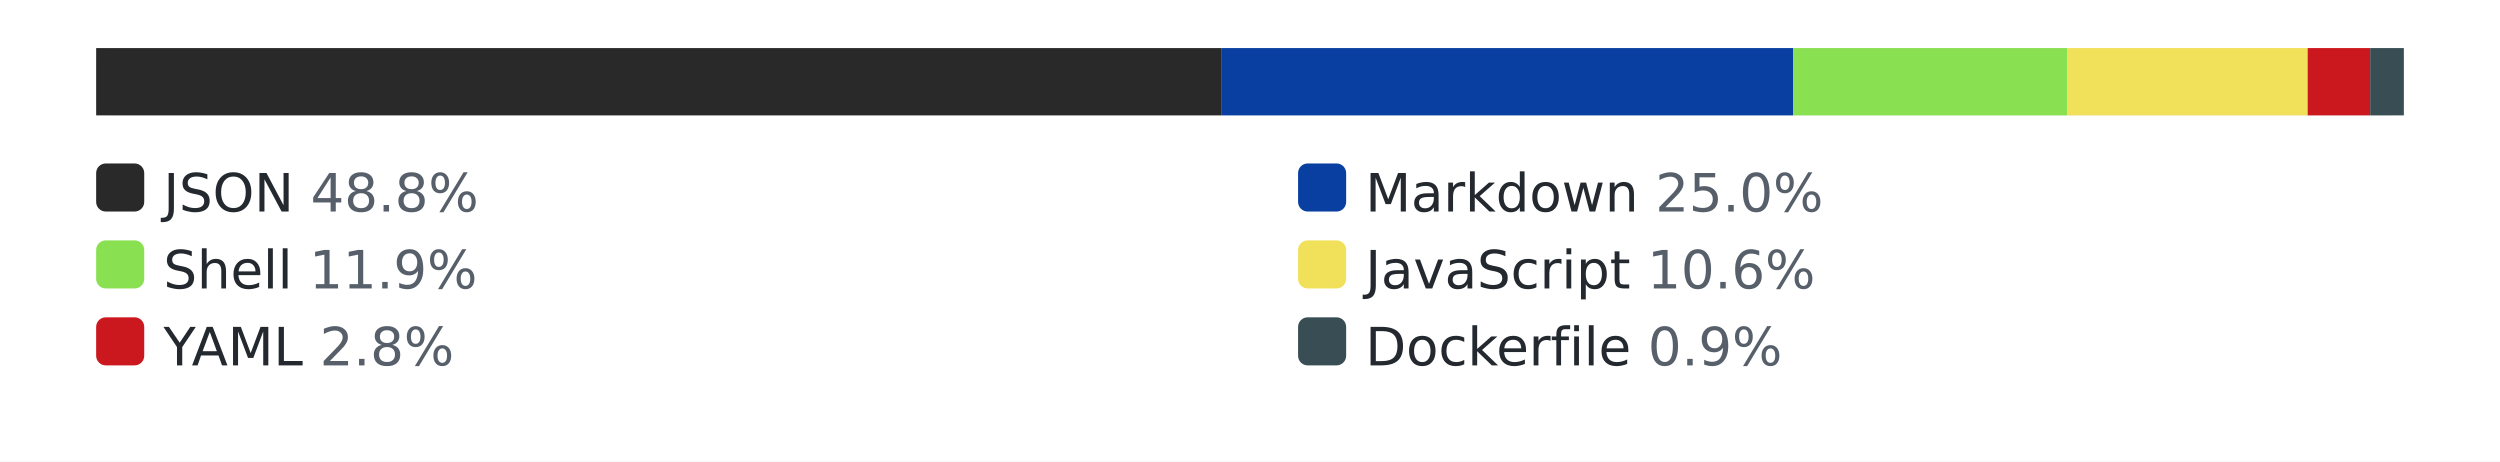
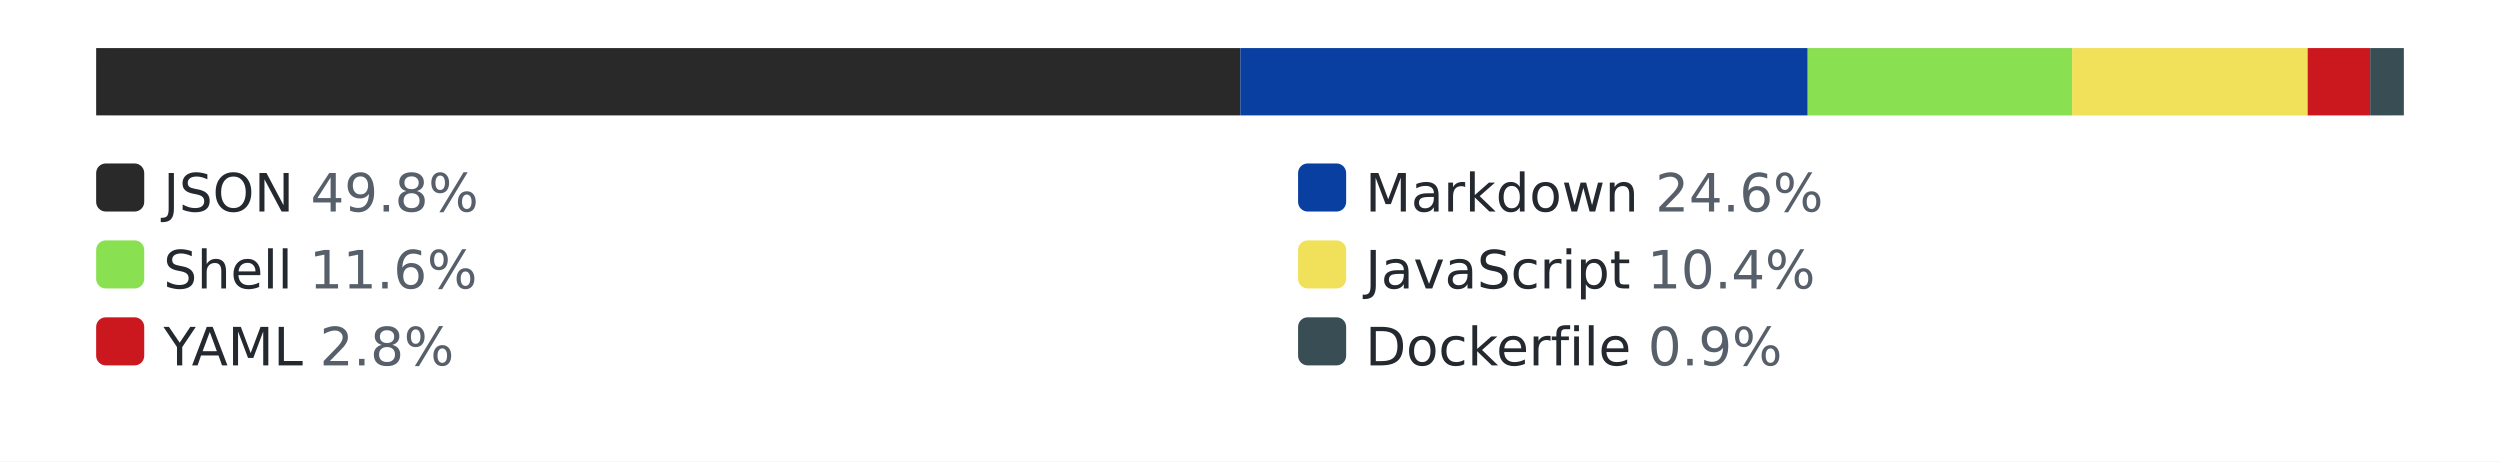
<svg xmlns="http://www.w3.org/2000/svg" width="520" height="96" role="img" aria-label="languages by lines of code">
  <style>.bg{fill:#ffffff}.track{fill:#eaecef}.lbl{fill:#24292f}.pct{fill:#57606a}@media (prefers-color-scheme: dark){.bg{fill:#0d1117}.track{fill:#30363d}.lbl{fill:#e6edf3}.pct{fill:#8b949e}}</style>
  <rect class="bg" width="520" height="96" />
  <rect class="track" x="20" y="10" width="480" height="14" rx="3" />
-   <rect x="20" y="10" width="234" height="14" fill="#292929" />
-   <rect x="254" y="10" width="119" height="14" fill="#083fa1" />
-   <rect x="373" y="10" width="57" height="14" fill="#89e051" />
-   <rect x="430" y="10" width="50" height="14" fill="#f1e05a" />
+   <rect x="20" y="10" width="238" height="14" fill="#292929" />
+   <rect x="258" y="10" width="118" height="14" fill="#083fa1" />
+   <rect x="376" y="10" width="55" height="14" fill="#89e051" />
+   <rect x="431" y="10" width="49" height="14" fill="#f1e05a" />
  <rect x="480" y="10" width="13" height="14" fill="#cb171e" />
  <rect x="493" y="10" width="7" height="14" fill="#384d54" />
  <rect x="20" y="34" width="10" height="10" rx="2" fill="#292929" />
-   <text x="34" y="44" font-family="Verdana,Geneva,DejaVu Sans,sans-serif" font-size="11" class="lbl">JSON <tspan class="pct">48.8%</tspan>
+   <text x="34" y="44" font-family="Verdana,Geneva,DejaVu Sans,sans-serif" font-size="11" class="lbl">JSON <tspan class="pct">49.8%</tspan>
  </text>
  <rect x="270" y="34" width="10" height="10" rx="2" fill="#083fa1" />
-   <text x="284" y="44" font-family="Verdana,Geneva,DejaVu Sans,sans-serif" font-size="11" class="lbl">Markdown <tspan class="pct">25.0%</tspan>
+   <text x="284" y="44" font-family="Verdana,Geneva,DejaVu Sans,sans-serif" font-size="11" class="lbl">Markdown <tspan class="pct">24.6%</tspan>
  </text>
  <rect x="20" y="50" width="10" height="10" rx="2" fill="#89e051" />
-   <text x="34" y="60" font-family="Verdana,Geneva,DejaVu Sans,sans-serif" font-size="11" class="lbl">Shell <tspan class="pct">11.9%</tspan>
+   <text x="34" y="60" font-family="Verdana,Geneva,DejaVu Sans,sans-serif" font-size="11" class="lbl">Shell <tspan class="pct">11.6%</tspan>
  </text>
  <rect x="270" y="50" width="10" height="10" rx="2" fill="#f1e05a" />
-   <text x="284" y="60" font-family="Verdana,Geneva,DejaVu Sans,sans-serif" font-size="11" class="lbl">JavaScript <tspan class="pct">10.6%</tspan>
+   <text x="284" y="60" font-family="Verdana,Geneva,DejaVu Sans,sans-serif" font-size="11" class="lbl">JavaScript <tspan class="pct">10.4%</tspan>
  </text>
  <rect x="20" y="66" width="10" height="10" rx="2" fill="#cb171e" />
  <text x="34" y="76" font-family="Verdana,Geneva,DejaVu Sans,sans-serif" font-size="11" class="lbl">YAML <tspan class="pct">2.8%</tspan>
  </text>
  <rect x="270" y="66" width="10" height="10" rx="2" fill="#384d54" />
  <text x="284" y="76" font-family="Verdana,Geneva,DejaVu Sans,sans-serif" font-size="11" class="lbl">Dockerfile <tspan class="pct">0.9%</tspan>
  </text>
</svg>
